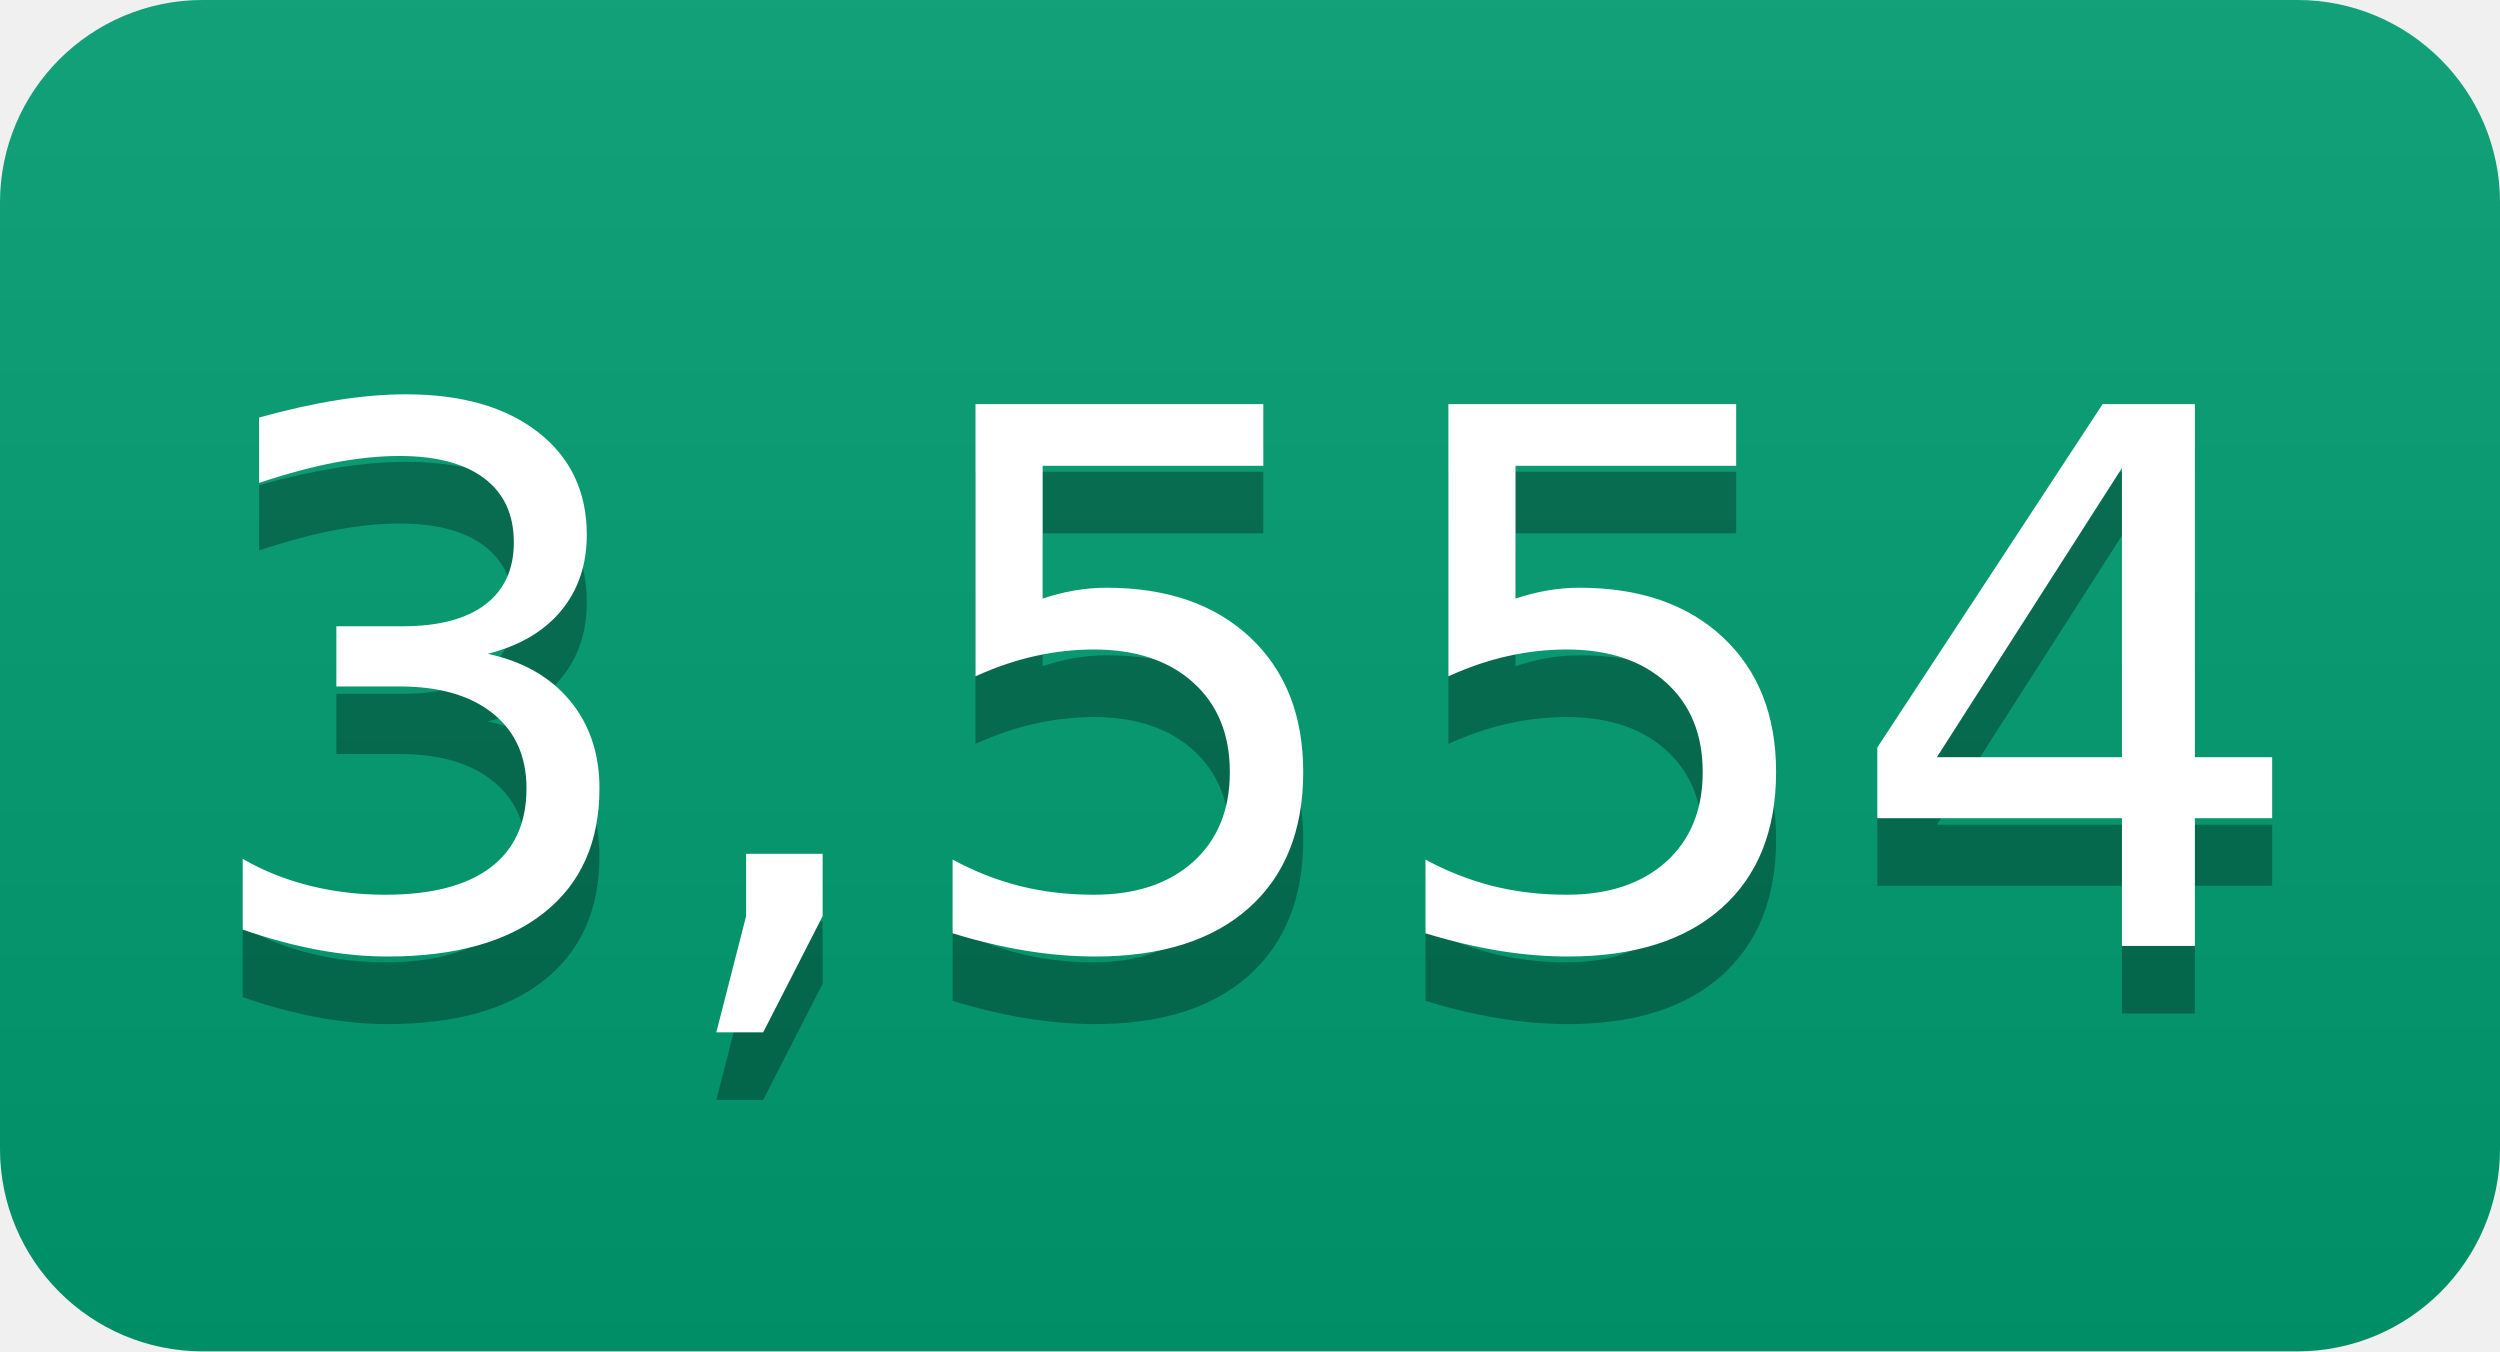
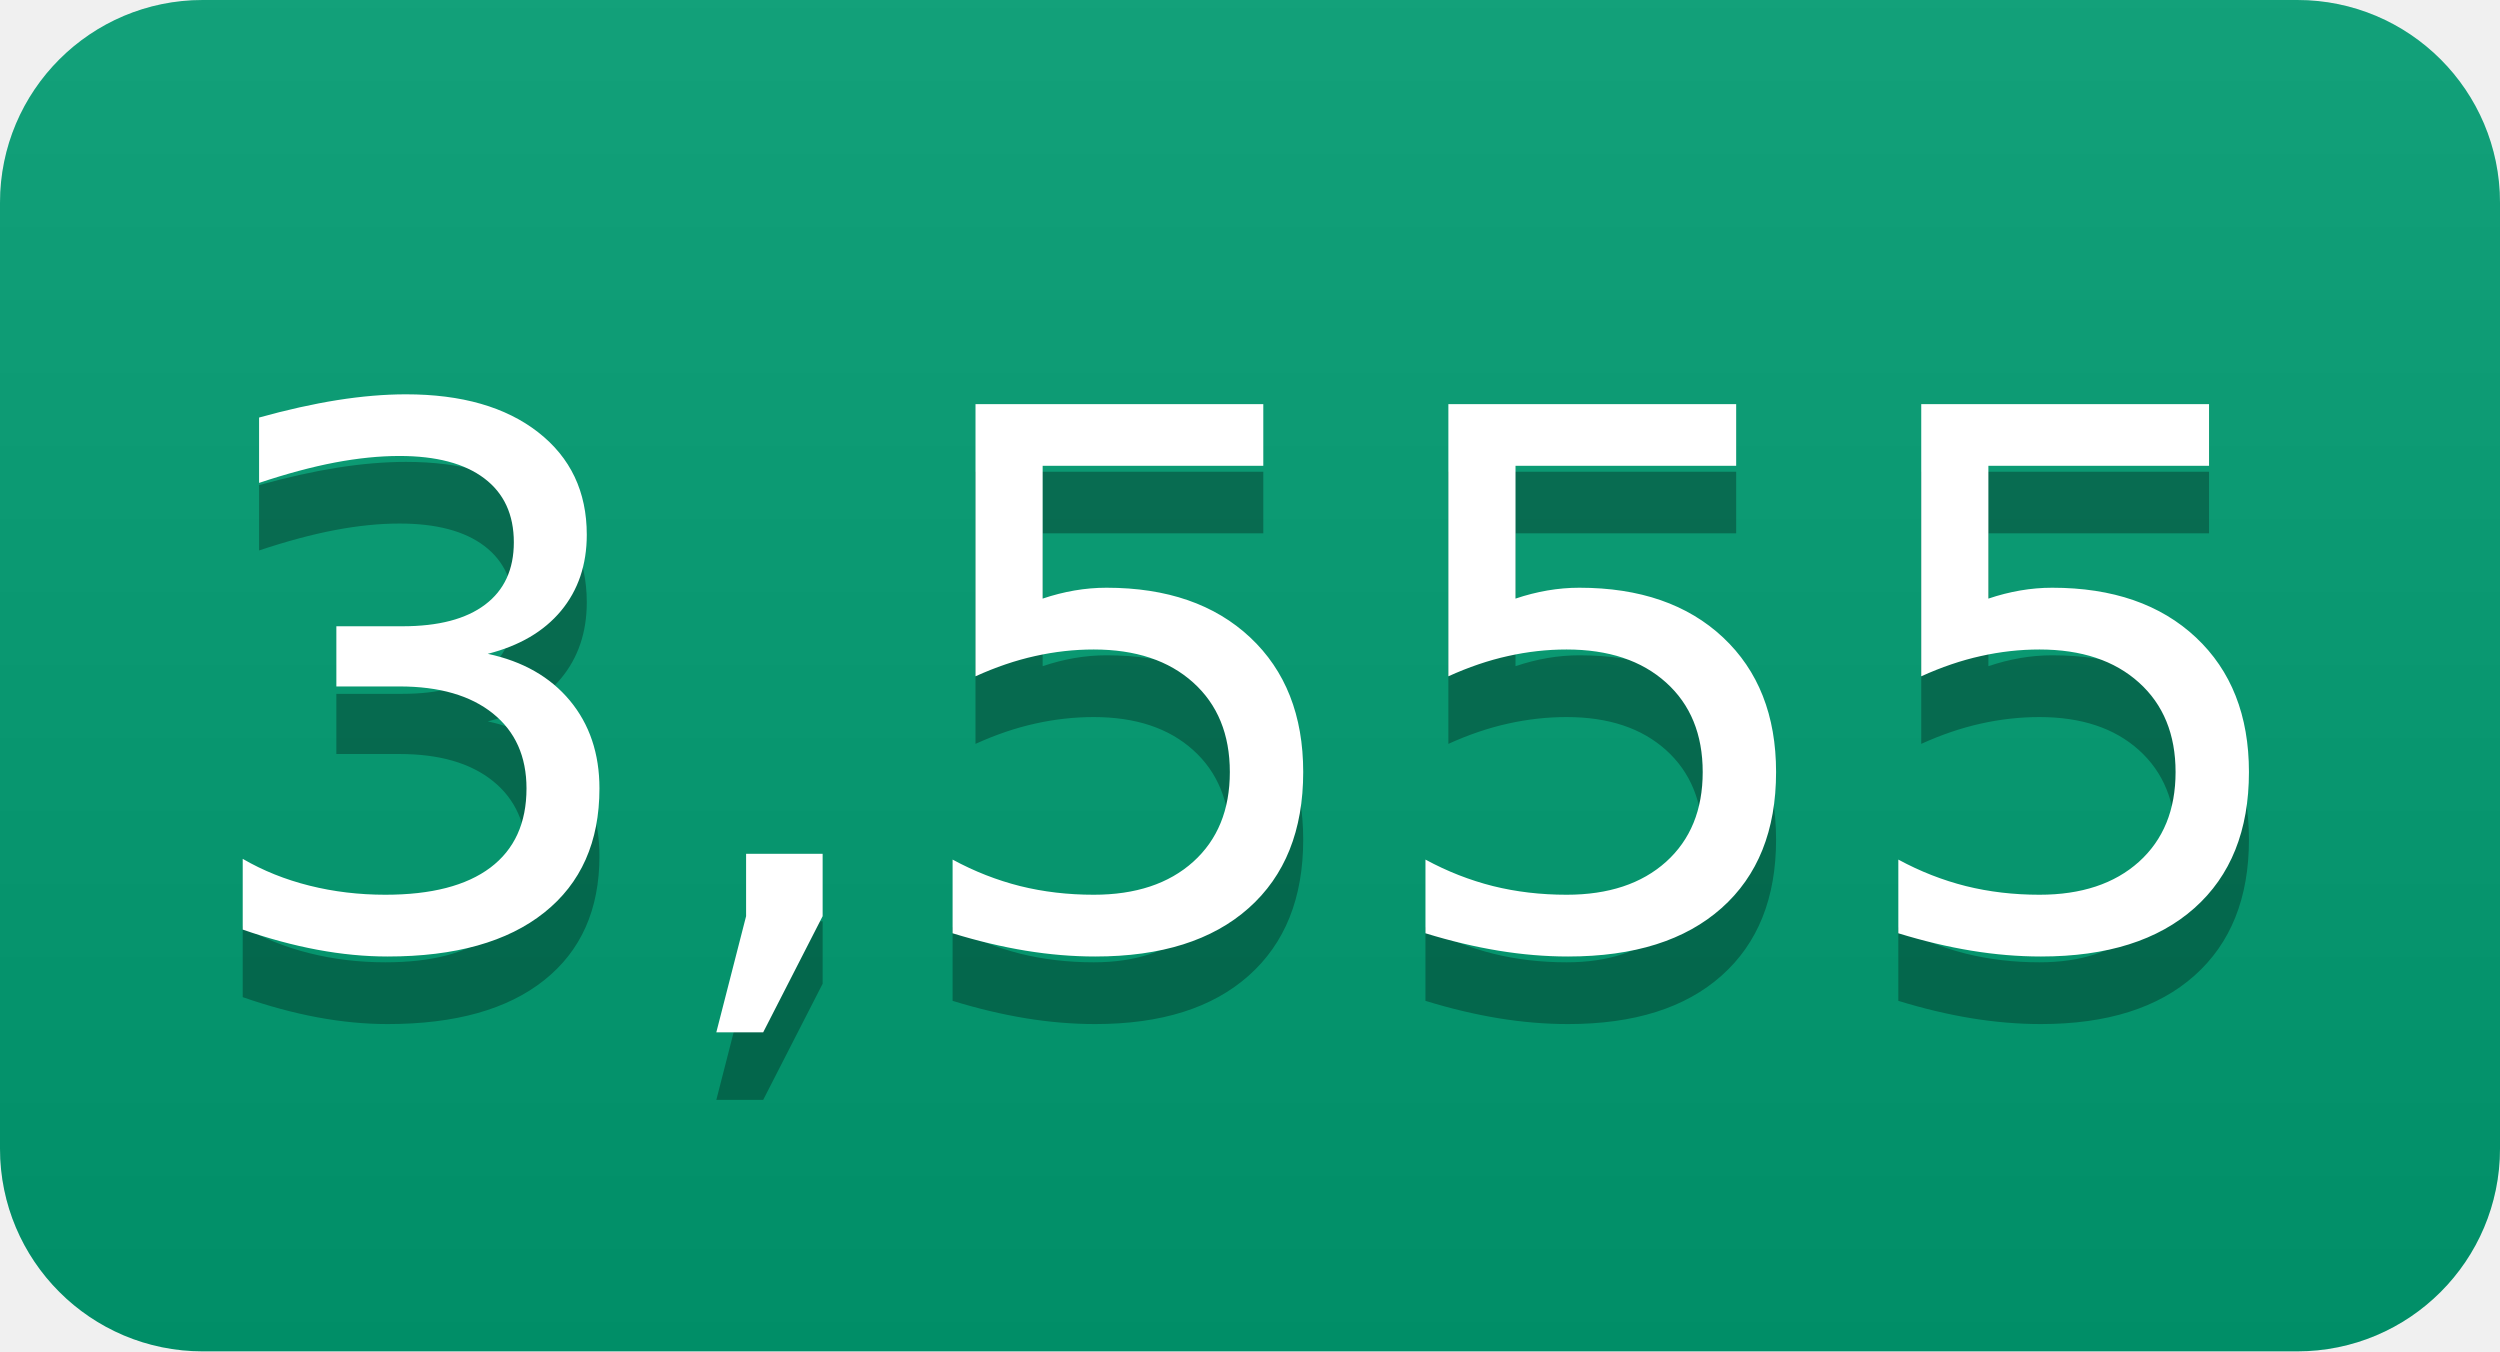
- <svg xmlns="http://www.w3.org/2000/svg" width="37" height="20" role="img" aria-label="3,554">
+ <svg xmlns="http://www.w3.org/2000/svg" width="37" height="20" role="img" aria-label="3,555">
  <linearGradient id="s" x2="0" y2="100%">
    <stop offset="0" stop-color="#bbb" stop-opacity=".1" />
    <stop offset="1" stop-opacity=".1" />
  </linearGradient>
  <clipPath id="r">
    <rect width="37" height="20" rx="3" fill="#fff" />
  </clipPath>
  <g clip-path="url(#r)">
    <rect width="0" height="20" fill="#009e73" />
    <rect x="0" width="37" height="20" fill="#009e73" />
    <rect width="37" height="20" fill="url(#s)" />
  </g>
  <g fill="#fff" text-anchor="middle" font-family="Verdana,Geneva,DejaVu Sans,sans-serif" text-rendering="geometricPrecision" font-size="110">
-     <text aria-hidden="true" x="185" y="150" fill="#010101" fill-opacity=".3" transform="scale(.1)" textLength="270">3,554</text>
-     <text x="185" y="140" transform="scale(.1)" fill="#fff" textLength="270">3,554</text>
+     <text aria-hidden="true" x="185" y="150" fill="#010101" fill-opacity=".3" transform="scale(.1)" textLength="270">3,555</text>
+     <text x="185" y="140" transform="scale(.1)" fill="#fff" textLength="270">3,555</text>
  </g>
</svg>
